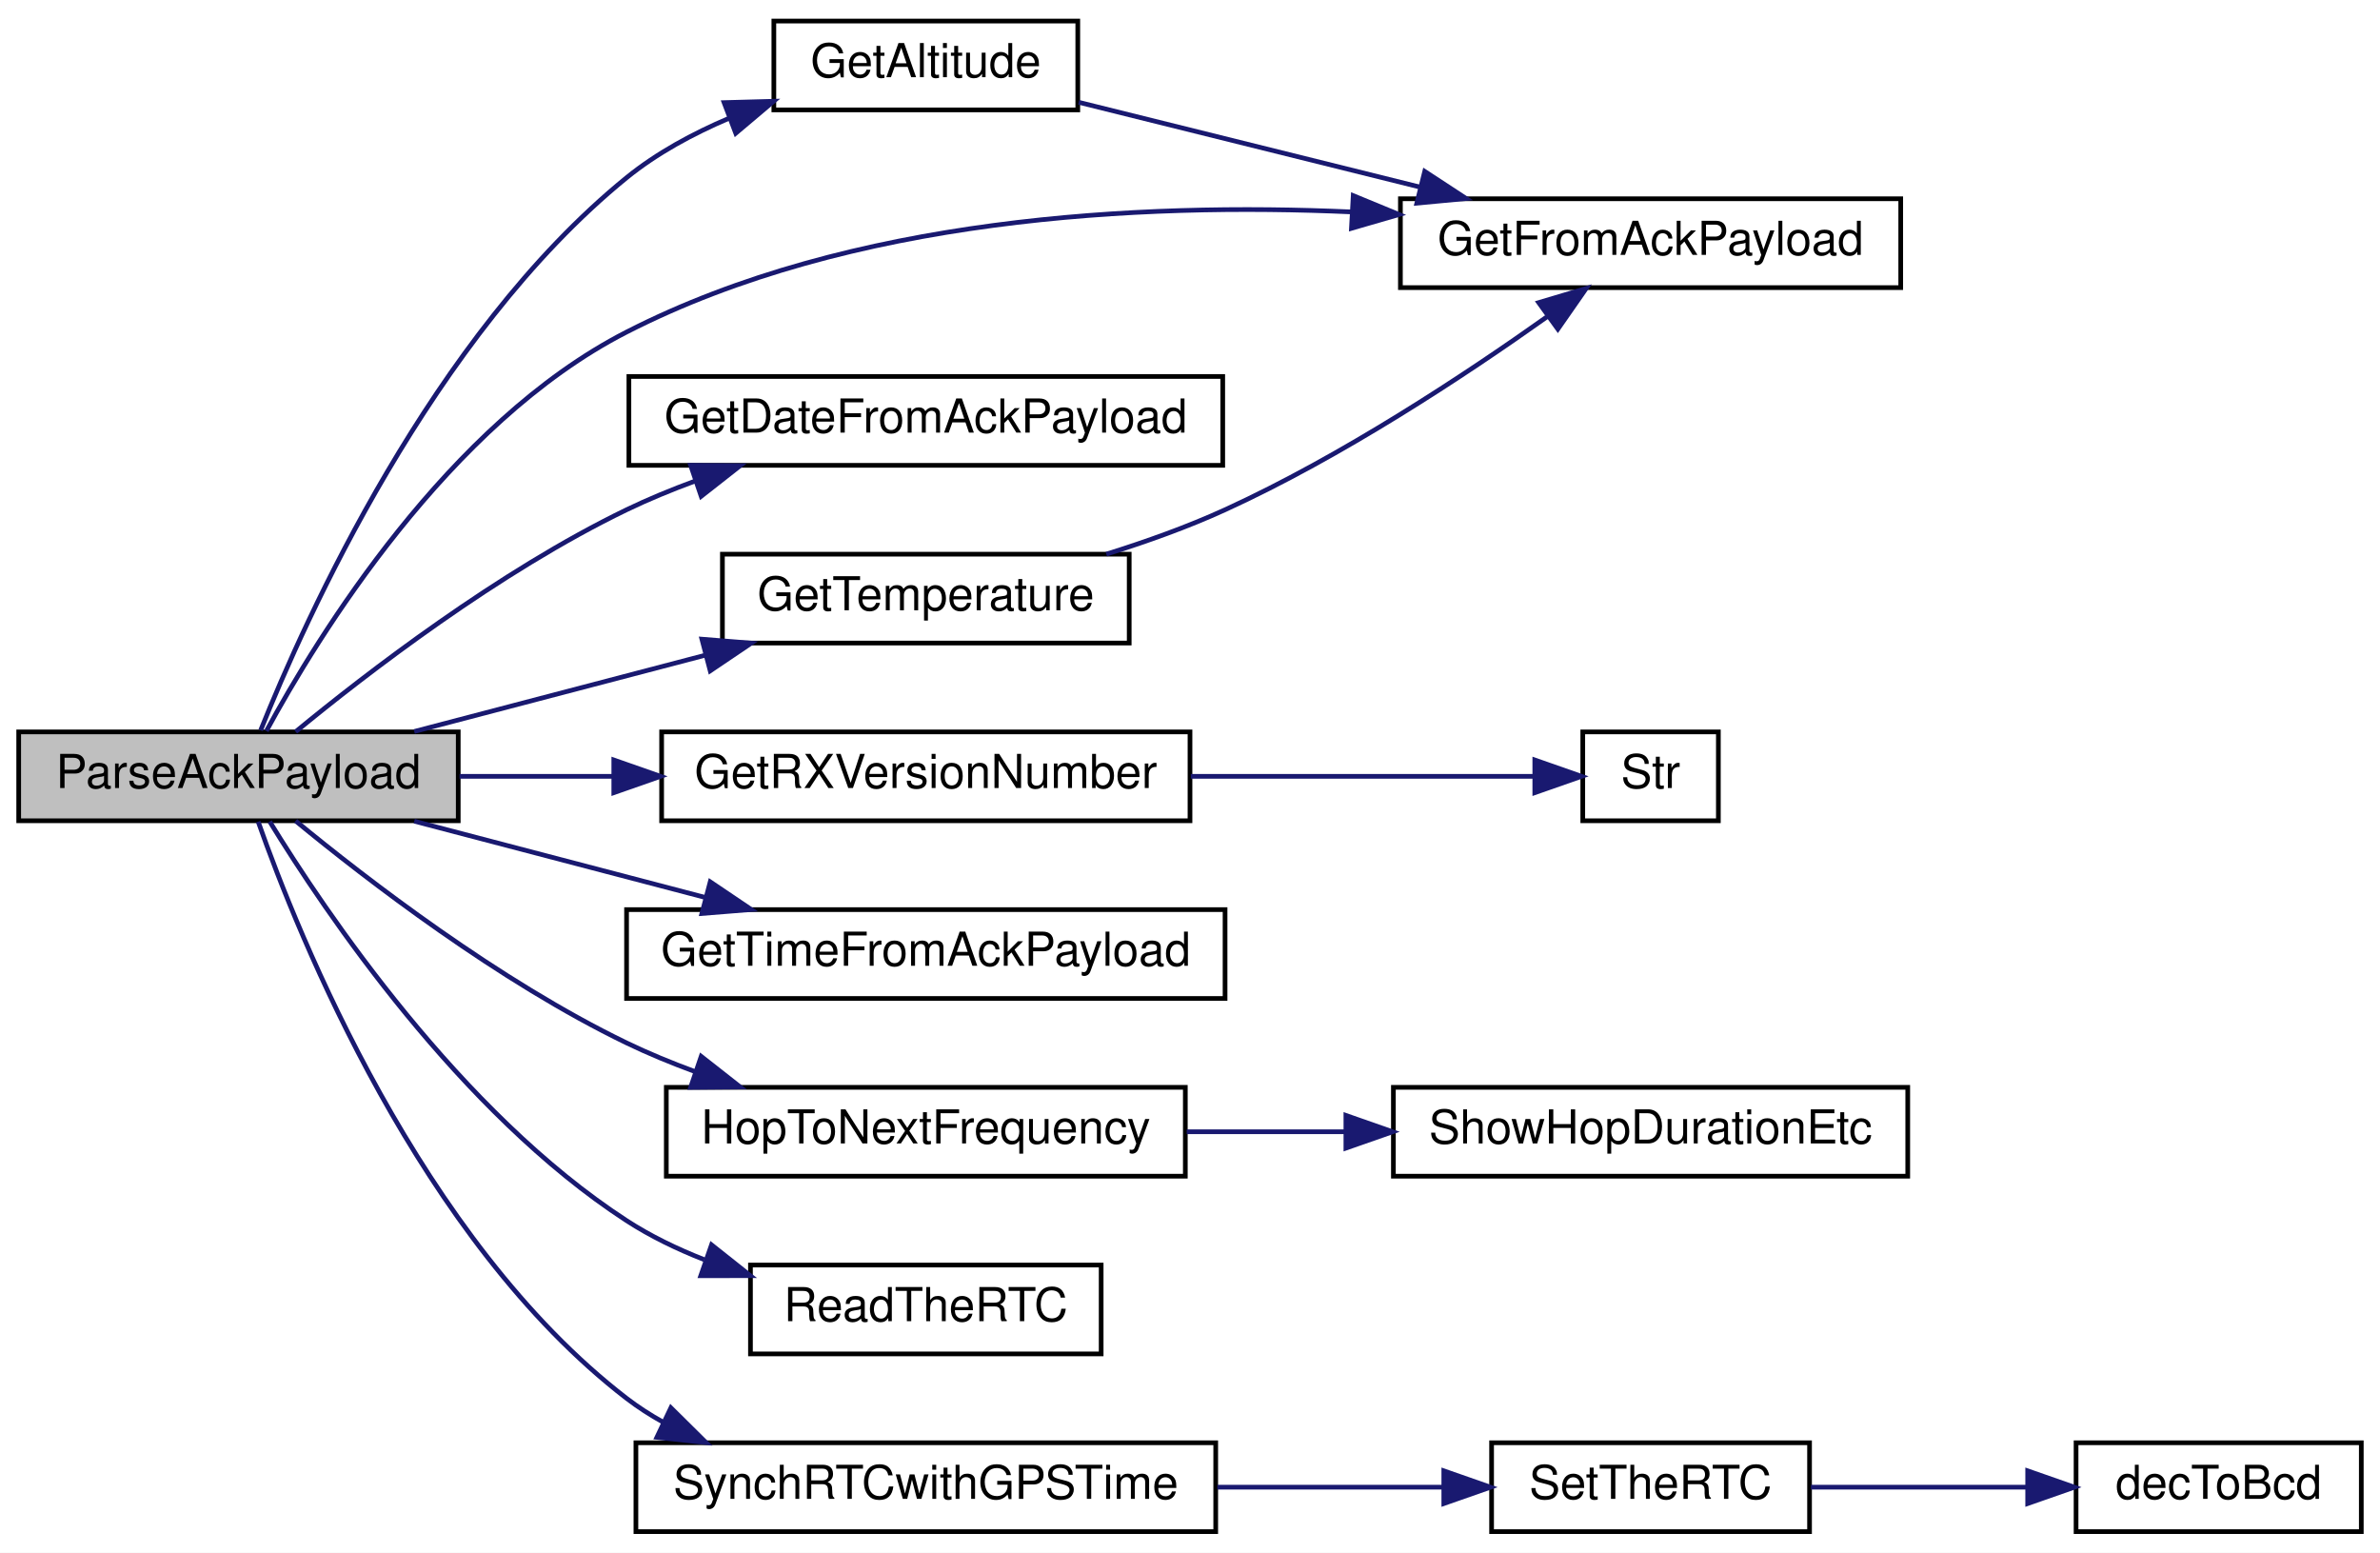
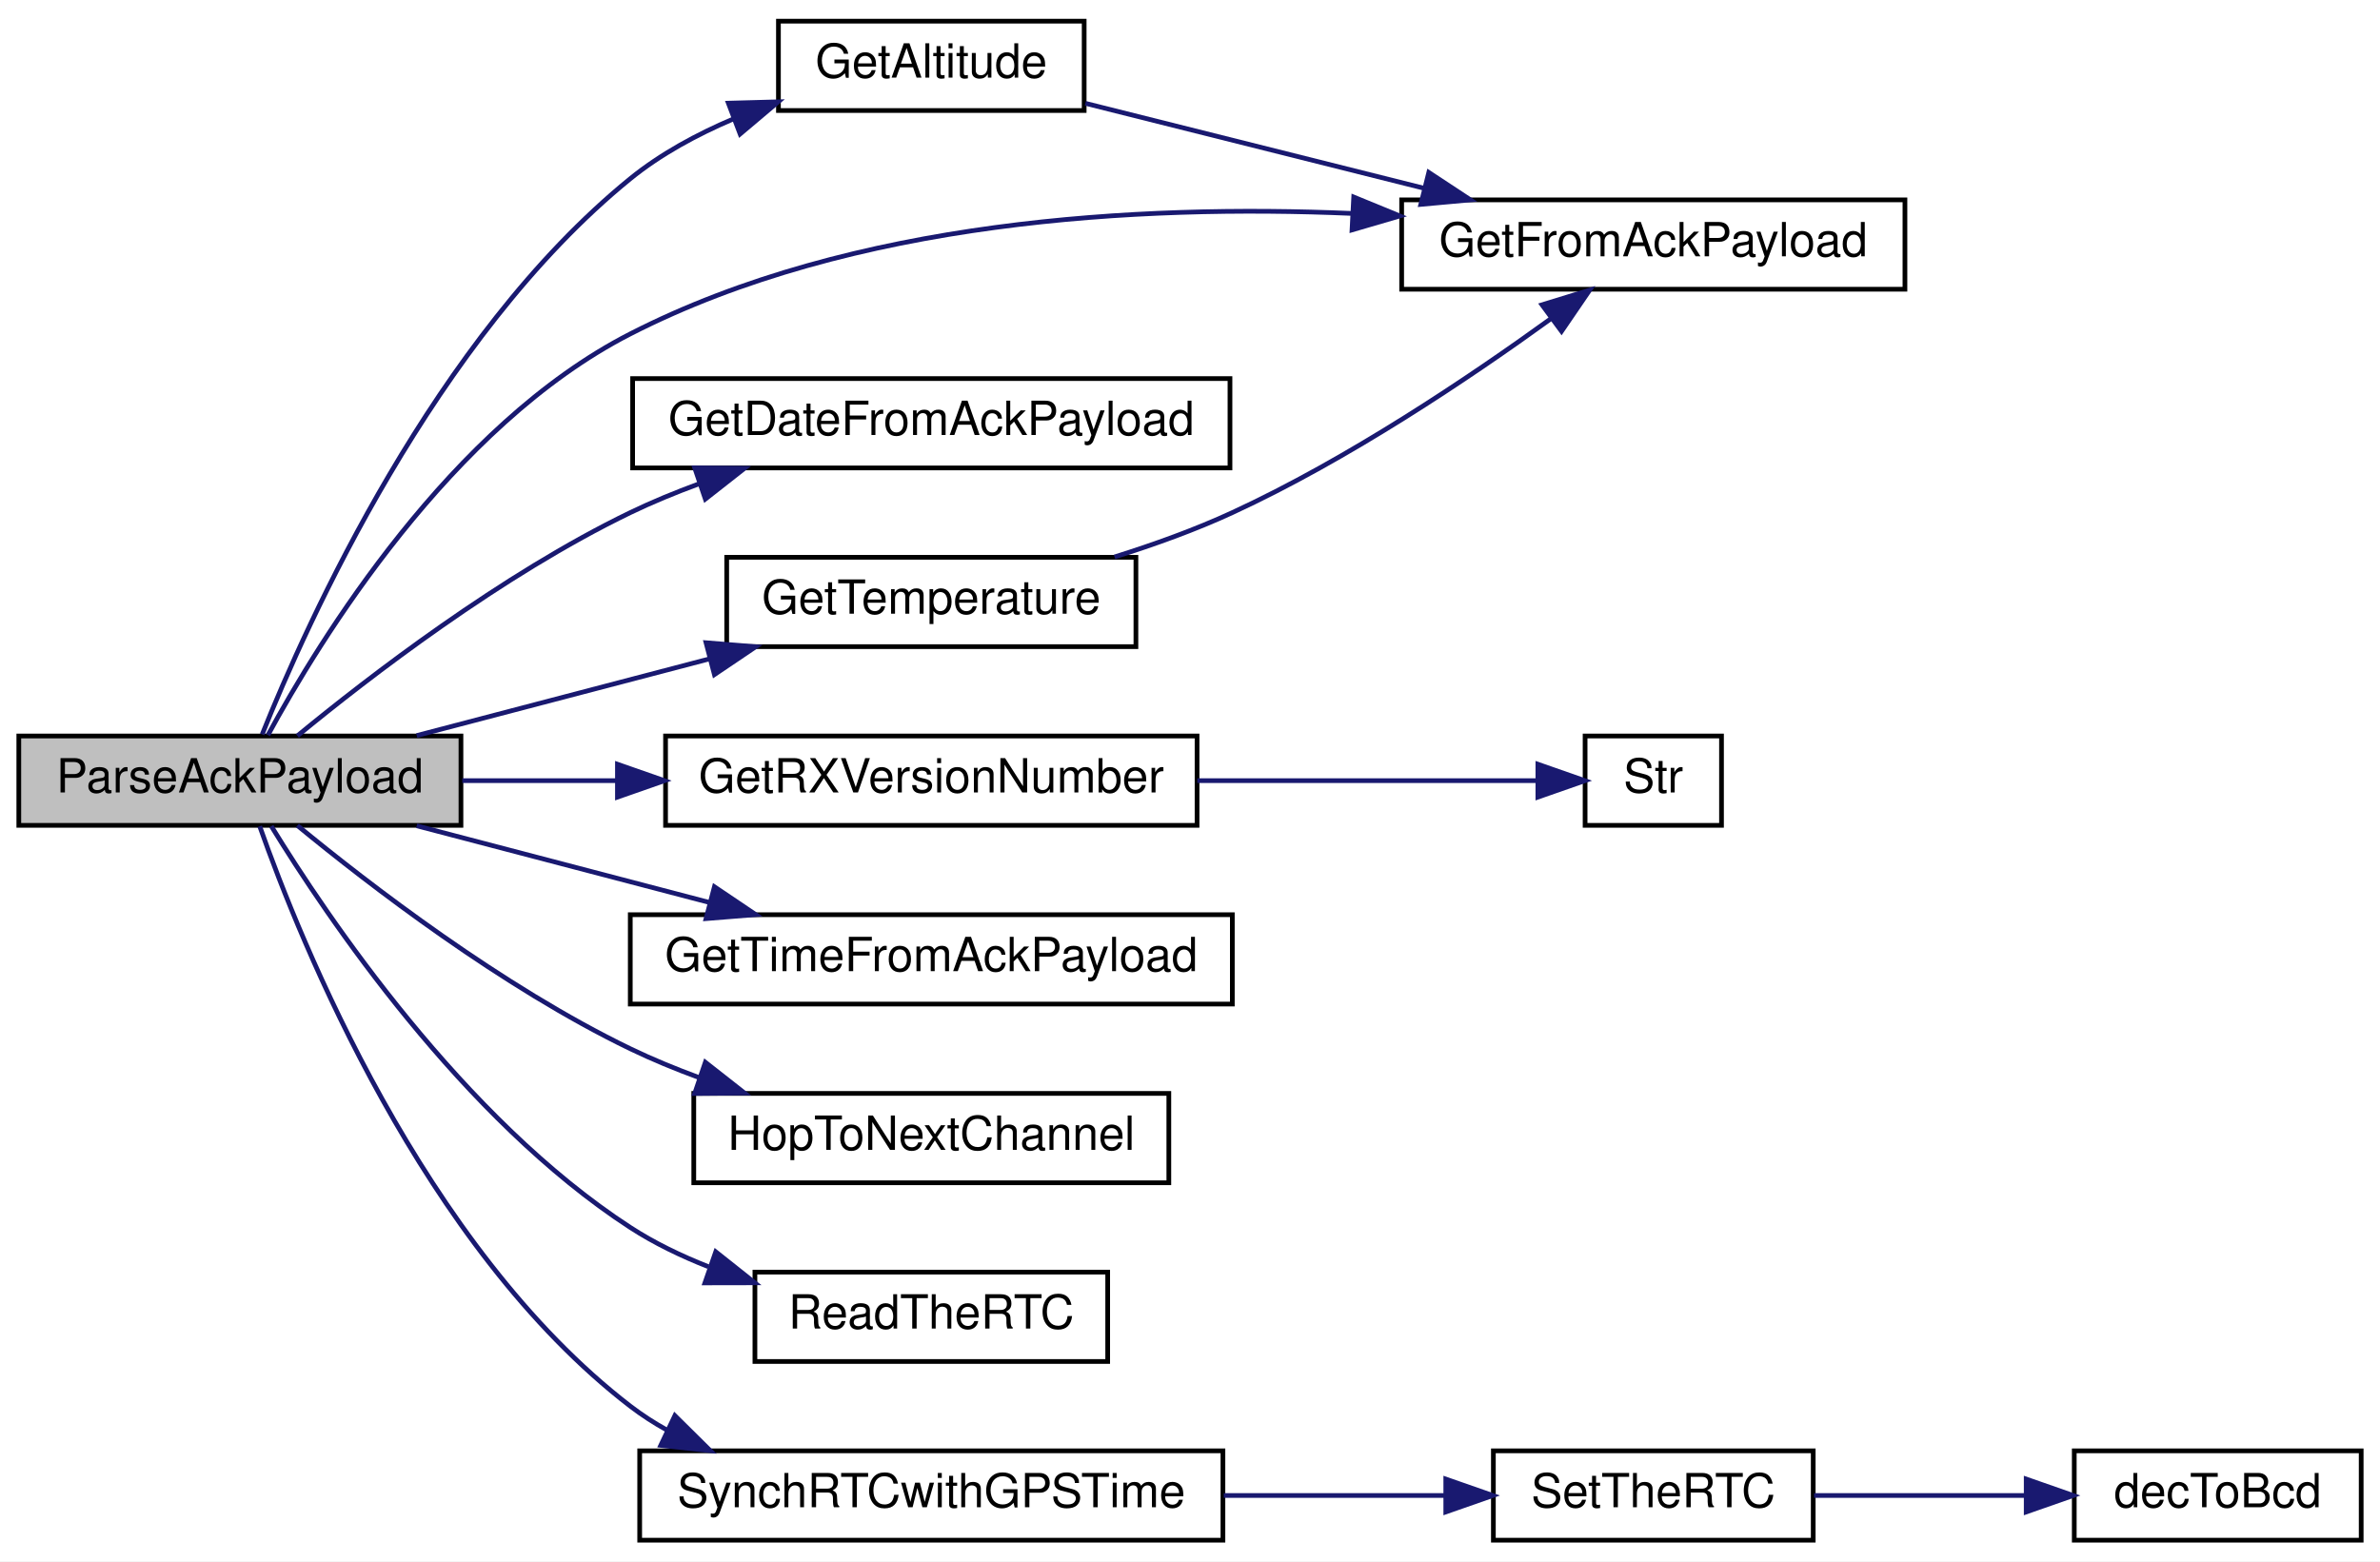
- <svg xmlns="http://www.w3.org/2000/svg" xmlns:xlink="http://www.w3.org/1999/xlink" width="509pt" height="332pt" viewBox="0.00 0.00 509.00 332.00">
+ <svg xmlns="http://www.w3.org/2000/svg" xmlns:xlink="http://www.w3.org/1999/xlink" width="506pt" height="332pt" viewBox="0.00 0.00 506.00 332.00">
  <g id="graph0" class="graph" transform="scale(1 1) rotate(0) translate(4 328)">
-     <polygon fill="white" stroke="transparent" points="-4,4 -4,-328 505,-328 505,4 -4,4" />
+     <polygon fill="white" stroke="transparent" points="-4,4 -4,-328 502,-328 502,4 -4,4" />
    <g id="node1" class="node">
      <g id="a_node1">
        <a xlink:title=" ">
          <polygon fill="#bfbfbf" stroke="black" points="0,-152.5 0,-171.5 94,-171.5 94,-152.5 0,-152.5" />
          <text text-anchor="middle" x="47" y="-159.5" font-family="Helvetica,sans-Serif" font-size="10.00">ParseAckPayload</text>
        </a>
      </g>
    </g>
    <g id="node2" class="node">
      <g id="a_node2">
        <a xlink:href="_transmitter_code_2src_2main_8cpp.html#a75fa77e7bbb1cfe8fe6e1a216fbdc17e" target="_top" xlink:title=" ">
          <polygon fill="white" stroke="black" points="161.5,-304.5 161.5,-323.5 226.5,-323.5 226.5,-304.5 161.5,-304.5" />
          <text text-anchor="middle" x="194" y="-311.5" font-family="Helvetica,sans-Serif" font-size="10.00">GetAltitude</text>
        </a>
      </g>
    </g>
    <g id="edge1" class="edge">
      <path fill="none" stroke="midnightblue" d="M51.74,-171.84C61.22,-195.52 88.43,-256.21 130,-290 136.46,-295.25 144.19,-299.43 151.98,-302.74" />
      <polygon fill="midnightblue" stroke="midnightblue" points="150.86,-306.06 161.45,-306.35 153.35,-299.51 150.86,-306.06" />
    </g>
    <g id="node3" class="node">
      <g id="a_node3">
        <a xlink:href="_transmitter_code_2src_2main_8cpp.html#a152eb4c62f6b770bc56d10268907b0cb" target="_top" xlink:title=" ">
-           <polygon fill="white" stroke="black" points="295.5,-266.5 295.5,-285.5 402.5,-285.5 402.5,-266.5 295.5,-266.5" />
-           <text text-anchor="middle" x="349" y="-273.5" font-family="Helvetica,sans-Serif" font-size="10.00">GetFromAckPayload</text>
+           <polygon fill="white" stroke="black" points="294,-266.5 294,-285.5 401,-285.5 401,-266.5 294,-266.5" />
+           <text text-anchor="middle" x="347.5" y="-273.5" font-family="Helvetica,sans-Serif" font-size="10.00">GetFromAckPayload</text>
        </a>
      </g>
    </g>
    <g id="edge4" class="edge">
-       <path fill="none" stroke="midnightblue" d="M52.97,-171.7C63.83,-191.73 91.79,-237.45 130,-257 177.95,-281.53 239.65,-284.72 285.17,-282.68" />
-       <polygon fill="midnightblue" stroke="midnightblue" points="285.41,-286.17 295.21,-282.13 285.03,-279.18 285.41,-286.17" />
+       <path fill="none" stroke="midnightblue" d="M52.97,-171.7C63.83,-191.73 91.79,-237.44 130,-257 177.36,-281.24 238.24,-284.54 283.37,-282.62" />
+       <polygon fill="midnightblue" stroke="midnightblue" points="283.81,-286.1 293.61,-282.08 283.45,-279.11 283.81,-286.1" />
    </g>
    <g id="node4" class="node">
      <g id="a_node4">
        <a xlink:href="_transmitter_code_2src_2main_8cpp.html#a160b9119423c34869b16a4ebdc421d35" target="_top" xlink:title=" ">
          <polygon fill="white" stroke="black" points="130.5,-228.5 130.5,-247.5 257.5,-247.5 257.5,-228.5 130.5,-228.5" />
          <text text-anchor="middle" x="194" y="-235.5" font-family="Helvetica,sans-Serif" font-size="10.00">GetDateFromAckPayload</text>
        </a>
      </g>
    </g>
    <g id="edge3" class="edge">
      <path fill="none" stroke="midnightblue" d="M59.23,-171.54C74.39,-184.01 102.68,-205.8 130,-219 134.64,-221.24 139.6,-223.28 144.62,-225.13" />
      <polygon fill="midnightblue" stroke="midnightblue" points="143.7,-228.51 154.29,-228.42 145.96,-221.88 143.7,-228.51" />
    </g>
    <g id="node5" class="node">
      <g id="a_node5">
        <a xlink:href="_transmitter_code_2src_2main_8cpp.html#a4f813935d8fe58355228cbbf25e12f96" target="_top" xlink:title=" ">
          <polygon fill="white" stroke="black" points="137.5,-152.5 137.5,-171.5 250.5,-171.5 250.5,-152.5 137.5,-152.5" />
          <text text-anchor="middle" x="194" y="-159.5" font-family="Helvetica,sans-Serif" font-size="10.00">GetRXVersionNumber</text>
        </a>
      </g>
    </g>
    <g id="edge5" class="edge">
      <path fill="none" stroke="midnightblue" d="M94.28,-162C104.75,-162 116.06,-162 127.16,-162" />
      <polygon fill="midnightblue" stroke="midnightblue" points="127.27,-165.5 137.27,-162 127.27,-158.5 127.27,-165.5" />
    </g>
    <g id="node7" class="node">
      <g id="a_node7">
        <a xlink:href="_transmitter_code_2src_2main_8cpp.html#a19f6fc09d690832e74fd3c679207f07f" target="_top" xlink:title=" ">
          <polygon fill="white" stroke="black" points="150.5,-190.5 150.5,-209.5 237.5,-209.5 237.5,-190.5 150.5,-190.5" />
          <text text-anchor="middle" x="194" y="-197.5" font-family="Helvetica,sans-Serif" font-size="10.00">GetTemperature</text>
        </a>
      </g>
    </g>
    <g id="edge7" class="edge">
      <path fill="none" stroke="midnightblue" d="M84.59,-171.59C103.47,-176.54 126.69,-182.62 146.79,-187.89" />
      <polygon fill="midnightblue" stroke="midnightblue" points="146.11,-191.33 156.67,-190.48 147.89,-184.56 146.11,-191.33" />
    </g>
    <g id="node8" class="node">
      <g id="a_node8">
        <a xlink:href="_transmitter_code_2src_2main_8cpp.html#a86523345ecdd52f3d93dccd6fcf4370a" target="_top" xlink:title=" ">
          <polygon fill="white" stroke="black" points="130,-114.5 130,-133.5 258,-133.5 258,-114.5 130,-114.5" />
          <text text-anchor="middle" x="194" y="-121.5" font-family="Helvetica,sans-Serif" font-size="10.00">GetTimeFromAckPayload</text>
        </a>
      </g>
    </g>
    <g id="edge9" class="edge">
      <path fill="none" stroke="midnightblue" d="M84.59,-152.41C103.47,-147.46 126.69,-141.38 146.79,-136.11" />
      <polygon fill="midnightblue" stroke="midnightblue" points="147.89,-139.44 156.67,-133.52 146.11,-132.67 147.89,-139.44" />
    </g>
    <g id="node9" class="node">
      <g id="a_node9">
-         <a xlink:href="radio_8h.html#aa48ea4c5d47aa93d17dbc7d7b19238d8" target="_top" xlink:title=" ">
-           <polygon fill="white" stroke="black" points="138.5,-76.5 138.5,-95.5 249.5,-95.5 249.5,-76.5 138.5,-76.5" />
-           <text text-anchor="middle" x="194" y="-83.5" font-family="Helvetica,sans-Serif" font-size="10.00">HopToNextFrequency</text>
+         <a xlink:href="_radio_functions_8cpp.html#a62ec0168b1eea5f5c14f663d9217574d" target="_top" xlink:title=" ">
+           <polygon fill="white" stroke="black" points="143.5,-76.5 143.5,-95.5 244.5,-95.5 244.5,-76.5 143.5,-76.5" />
+           <text text-anchor="middle" x="194" y="-83.5" font-family="Helvetica,sans-Serif" font-size="10.00">HopToNextChannel</text>
        </a>
      </g>
    </g>
    <g id="edge10" class="edge">
      <path fill="none" stroke="midnightblue" d="M59.23,-152.46C74.39,-139.99 102.68,-118.2 130,-105 134.64,-102.76 139.6,-100.72 144.62,-98.87" />
      <polygon fill="midnightblue" stroke="midnightblue" points="145.96,-102.12 154.29,-95.58 143.7,-95.49 145.96,-102.12" />
    </g>
-     <g id="node11" class="node">
-       <g id="a_node11">
+     <g id="node10" class="node">
+       <g id="a_node10">
        <a xlink:href="_transmitter_code_2src_2main_8cpp.html#a7a48851f0d38e4a0dd727a30d9515cf1" target="_top" xlink:title=" ">
          <polygon fill="white" stroke="black" points="156.5,-38.5 156.5,-57.5 231.5,-57.5 231.5,-38.5 156.5,-38.5" />
          <text text-anchor="middle" x="194" y="-45.5" font-family="Helvetica,sans-Serif" font-size="10.00">ReadTheRTC</text>
        </a>
      </g>
    </g>
-     <g id="edge12" class="edge">
+     <g id="edge11" class="edge">
      <path fill="none" stroke="midnightblue" d="M53.68,-152.33C65.44,-133.15 94.37,-90.13 130,-67 135.09,-63.69 140.79,-60.94 146.62,-58.65" />
      <polygon fill="midnightblue" stroke="midnightblue" points="148.17,-61.82 156.47,-55.23 145.87,-55.21 148.17,-61.82" />
    </g>
-     <g id="node12" class="node">
-       <g id="a_node12">
+     <g id="node11" class="node">
+       <g id="a_node11">
        <a xlink:href="_transmitter_code_2src_2main_8cpp.html#abb1ea95b6b3f033883aa87682d3240ab" target="_top" xlink:title=" ">
          <polygon fill="white" stroke="black" points="132,-0.5 132,-19.5 256,-19.5 256,-0.5 132,-0.5" />
          <text text-anchor="middle" x="194" y="-7.5" font-family="Helvetica,sans-Serif" font-size="10.00">SynchRTCwithGPSTime</text>
        </a>
      </g>
    </g>
-     <g id="edge13" class="edge">
+     <g id="edge12" class="edge">
      <path fill="none" stroke="midnightblue" d="M51.22,-152.3C59.85,-127.79 85.92,-62.9 130,-29 132.46,-27.11 135.1,-25.41 137.86,-23.88" />
      <polygon fill="midnightblue" stroke="midnightblue" points="139.48,-26.98 147.01,-19.53 136.48,-20.66 139.48,-26.98" />
    </g>
    <g id="edge2" class="edge">
-       <path fill="none" stroke="midnightblue" d="M226.7,-306.13C247.76,-300.9 275.82,-293.93 299.64,-288.01" />
-       <polygon fill="midnightblue" stroke="midnightblue" points="300.7,-291.35 309.56,-285.55 299.01,-284.56 300.7,-291.35" />
+       <path fill="none" stroke="midnightblue" d="M226.76,-306.03C247.64,-300.8 275.34,-293.85 298.84,-287.95" />
+       <polygon fill="midnightblue" stroke="midnightblue" points="299.77,-291.33 308.62,-285.5 298.07,-284.54 299.77,-291.33" />
    </g>
    <g id="node6" class="node">
      <g id="a_node6">
        <a xlink:href="_transmitter_code_2src_2main_8cpp.html#a6bac145d5df31efb9c90e2a60a4cbca5" target="_top" xlink:title=" ">
-           <polygon fill="white" stroke="black" points="334.5,-152.5 334.5,-171.5 363.5,-171.5 363.5,-152.5 334.5,-152.5" />
-           <text text-anchor="middle" x="349" y="-159.5" font-family="Helvetica,sans-Serif" font-size="10.00">Str</text>
+           <polygon fill="white" stroke="black" points="333,-152.5 333,-171.5 362,-171.5 362,-152.5 333,-152.5" />
+           <text text-anchor="middle" x="347.5" y="-159.5" font-family="Helvetica,sans-Serif" font-size="10.00">Str</text>
        </a>
      </g>
    </g>
    <g id="edge6" class="edge">
-       <path fill="none" stroke="midnightblue" d="M250.67,-162C275.93,-162 304.47,-162 324.08,-162" />
-       <polygon fill="midnightblue" stroke="midnightblue" points="324.24,-165.5 334.24,-162 324.24,-158.5 324.24,-165.5" />
+       <path fill="none" stroke="midnightblue" d="M250.55,-162C275.52,-162 303.64,-162 322.95,-162" />
+       <polygon fill="midnightblue" stroke="midnightblue" points="322.96,-165.5 332.96,-162 322.96,-158.5 322.96,-165.5" />
    </g>
    <g id="edge8" class="edge">
-       <path fill="none" stroke="midnightblue" d="M232.6,-209.51C241.11,-212.17 250,-215.34 258,-219 282.92,-230.39 309.15,-247.69 326.82,-260.24" />
-       <polygon fill="midnightblue" stroke="midnightblue" points="325.07,-263.3 335.22,-266.32 329.17,-257.63 325.07,-263.3" />
+       <path fill="none" stroke="midnightblue" d="M232.95,-209.57C241.36,-212.21 250.12,-215.36 258,-219 282.59,-230.35 308.36,-247.66 325.71,-260.22" />
+       <polygon fill="midnightblue" stroke="midnightblue" points="323.84,-263.19 333.96,-266.3 327.99,-257.56 323.84,-263.19" />
    </g>
-     <g id="node10" class="node">
-       <g id="a_node10">
-         <a xlink:href="_receiver_code_2src_2main_8cpp.html#a2863e7455e30e6fddc0fcf56f62d6564" target="_top" xlink:title=" ">
-           <polygon fill="white" stroke="black" points="294,-76.5 294,-95.5 404,-95.5 404,-76.5 294,-76.5" />
-           <text text-anchor="middle" x="349" y="-83.5" font-family="Helvetica,sans-Serif" font-size="10.00">ShowHopDurationEtc</text>
+     <g id="node12" class="node">
+       <g id="a_node12">
+         <a xlink:href="_transmitter_code_2src_2main_8cpp.html#a12d5a2fc981085112cd6b885f22247e8" target="_top" xlink:title=" ">
+           <polygon fill="white" stroke="black" points="313.5,-0.5 313.5,-19.5 381.5,-19.5 381.5,-0.5 313.5,-0.5" />
+           <text text-anchor="middle" x="347.5" y="-7.5" font-family="Helvetica,sans-Serif" font-size="10.00">SetTheRTC</text>
        </a>
      </g>
    </g>
-     <g id="edge11" class="edge">
-       <path fill="none" stroke="midnightblue" d="M249.8,-86C260.77,-86 272.38,-86 283.63,-86" />
-       <polygon fill="midnightblue" stroke="midnightblue" points="283.84,-89.5 293.84,-86 283.84,-82.5 283.84,-89.5" />
+     <g id="edge13" class="edge">
+       <path fill="none" stroke="midnightblue" d="M256.18,-10C271.91,-10 288.51,-10 303.13,-10" />
+       <polygon fill="midnightblue" stroke="midnightblue" points="303.38,-13.5 313.38,-10 303.38,-6.5 303.38,-13.5" />
    </g>
    <g id="node13" class="node">
      <g id="a_node13">
-         <a xlink:href="_transmitter_code_2src_2main_8cpp.html#a12d5a2fc981085112cd6b885f22247e8" target="_top" xlink:title=" ">
-           <polygon fill="white" stroke="black" points="315,-0.5 315,-19.5 383,-19.5 383,-0.5 315,-0.5" />
-           <text text-anchor="middle" x="349" y="-7.5" font-family="Helvetica,sans-Serif" font-size="10.00">SetTheRTC</text>
+         <a xlink:href="_transmitter_code_2src_2main_8cpp.html#aa55ce3dfb919da5cebf61d1f2d2a96b7" target="_top" xlink:title=" ">
+           <polygon fill="white" stroke="black" points="437,-0.5 437,-19.5 498,-19.5 498,-0.5 437,-0.5" />
+           <text text-anchor="middle" x="467.5" y="-7.5" font-family="Helvetica,sans-Serif" font-size="10.00">decToBcd</text>
        </a>
      </g>
    </g>
    <g id="edge14" class="edge">
-       <path fill="none" stroke="midnightblue" d="M256.35,-10C272.56,-10 289.72,-10 304.75,-10" />
-       <polygon fill="midnightblue" stroke="midnightblue" points="304.78,-13.5 314.78,-10 304.78,-6.5 304.78,-13.5" />
-     </g>
-     <g id="node14" class="node">
-       <g id="a_node14">
-         <a xlink:href="_transmitter_code_2src_2main_8cpp.html#aa55ce3dfb919da5cebf61d1f2d2a96b7" target="_top" xlink:title=" ">
-           <polygon fill="white" stroke="black" points="440,-0.5 440,-19.5 501,-19.5 501,-0.5 440,-0.5" />
-           <text text-anchor="middle" x="470.5" y="-7.5" font-family="Helvetica,sans-Serif" font-size="10.00">decToBcd</text>
-         </a>
-       </g>
-     </g>
-     <g id="edge15" class="edge">
-       <path fill="none" stroke="midnightblue" d="M383.29,-10C397.65,-10 414.57,-10 429.6,-10" />
-       <polygon fill="midnightblue" stroke="midnightblue" points="429.65,-13.5 439.65,-10 429.65,-6.5 429.65,-13.5" />
+       <path fill="none" stroke="midnightblue" d="M381.68,-10C395.62,-10 411.94,-10 426.53,-10" />
+       <polygon fill="midnightblue" stroke="midnightblue" points="426.78,-13.5 436.78,-10 426.78,-6.5 426.78,-13.5" />
    </g>
  </g>
</svg>
